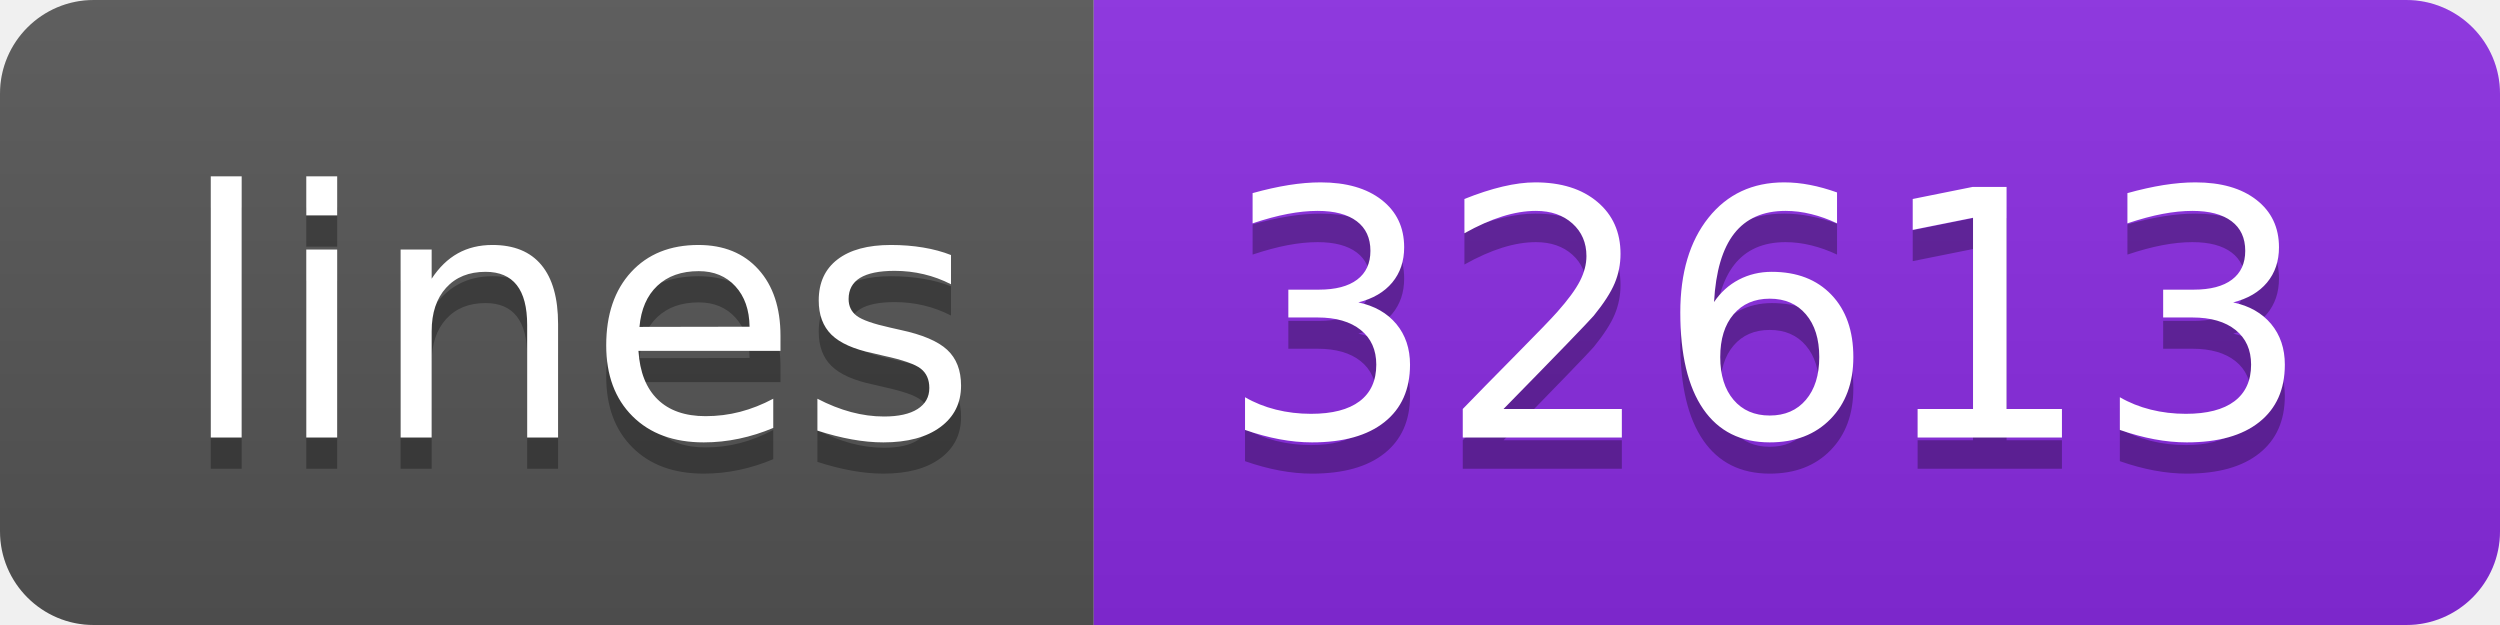
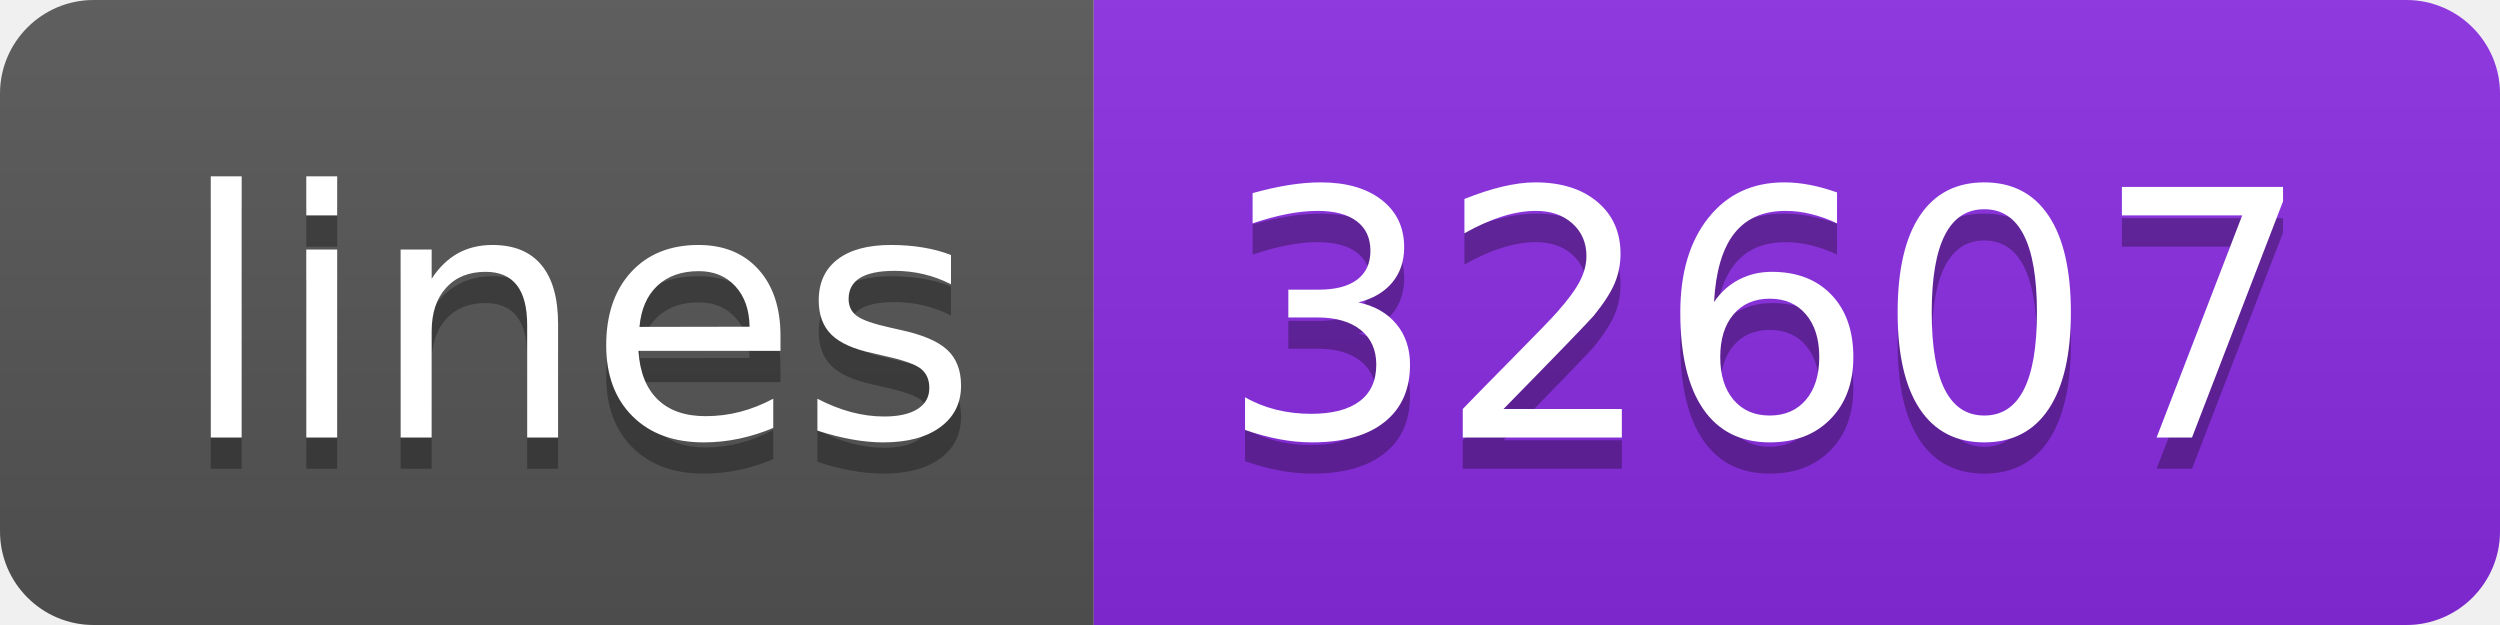
<svg xmlns="http://www.w3.org/2000/svg" width="80" height="20">
  <linearGradient id="s" x2="0" y2="100%">
    <stop offset="0" stop-color="#bbb" stop-opacity=".1" />
    <stop offset="1" stop-opacity=".1" />
  </linearGradient>
  <clipPath id="r">
    <rect width="80" height="20" rx="3" fill="#fff" />
  </clipPath>
  <g clip-path="url(#r)">
    <rect width="35" height="20" fill="#555" />
    <rect x="35" width="45" height="20" fill="blueviolet" />
    <rect width="80" height="20" fill="url(#s)" />
  </g>
  <g fill="#fff" text-anchor="middle" font-family="Verdana,Geneva,DejaVu Sans,sans-serif" text-rendering="geometricPrecision" font-size="110">
    <text x="185" y="150" fill="#010101" fill-opacity=".3" transform="scale(.1)" textLength="250">lines</text>
    <text x="185" y="140" transform="scale(.1)" textLength="250">lines</text>
-     <text x="565" y="150" fill="#010101" fill-opacity=".3" transform="scale(.1)" textLength="350">32613</text>
-     <text x="565" y="140" transform="scale(.1)" textLength="350">32613</text>
+     <text x="565" y="150" fill="#010101" fill-opacity=".3" transform="scale(.1)" textLength="350">32607</text>
+     <text x="565" y="140" transform="scale(.1)" textLength="350">32607</text>
  </g>
</svg>
